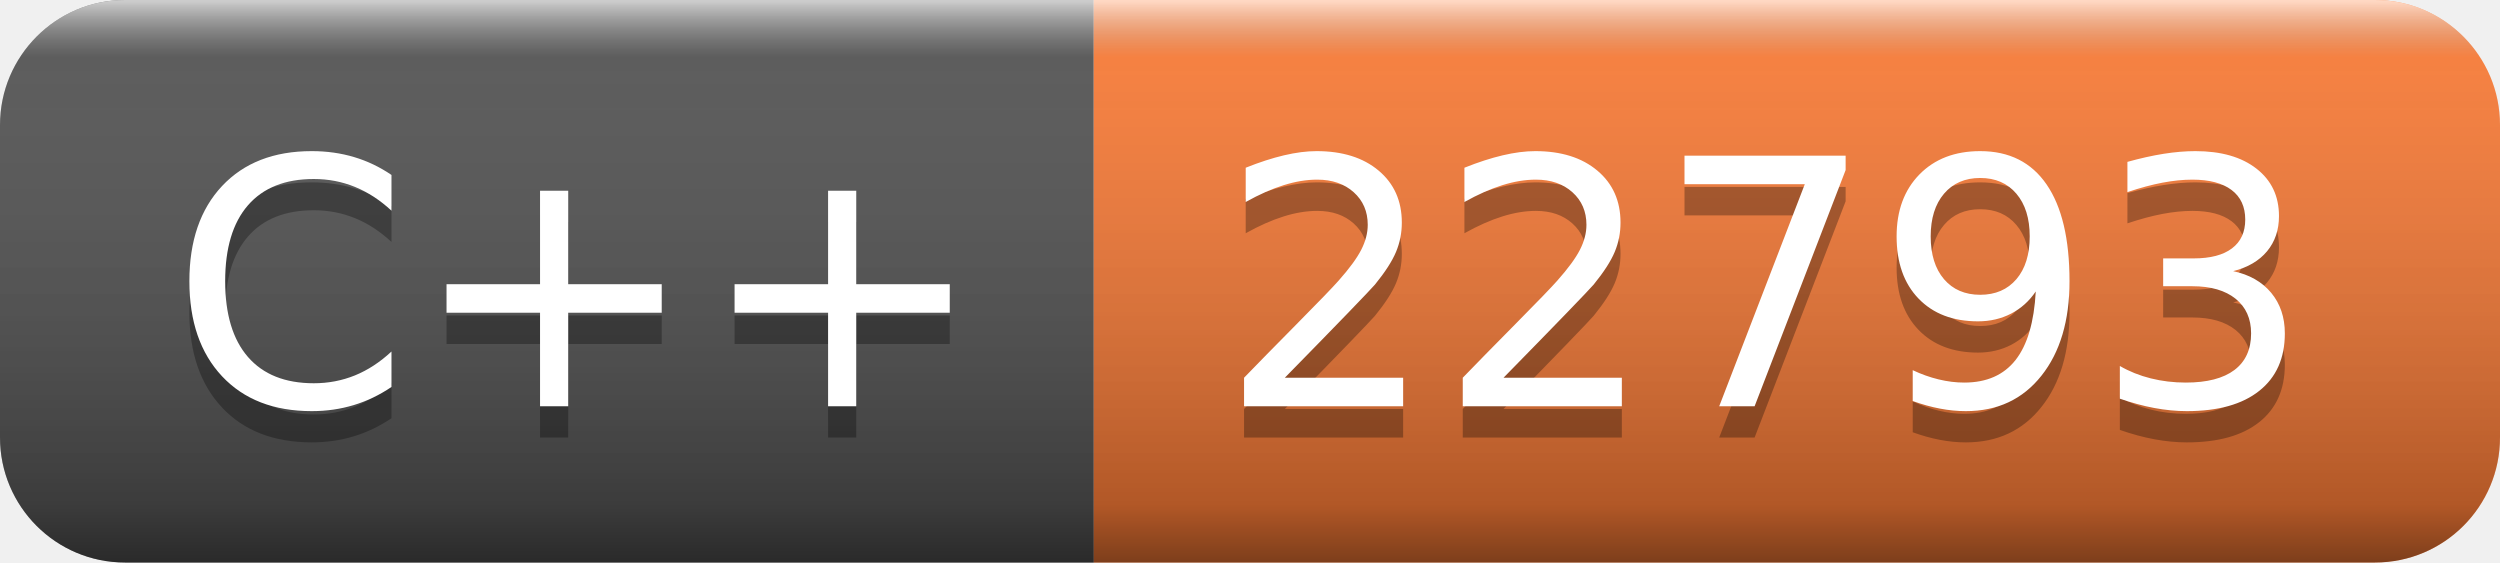
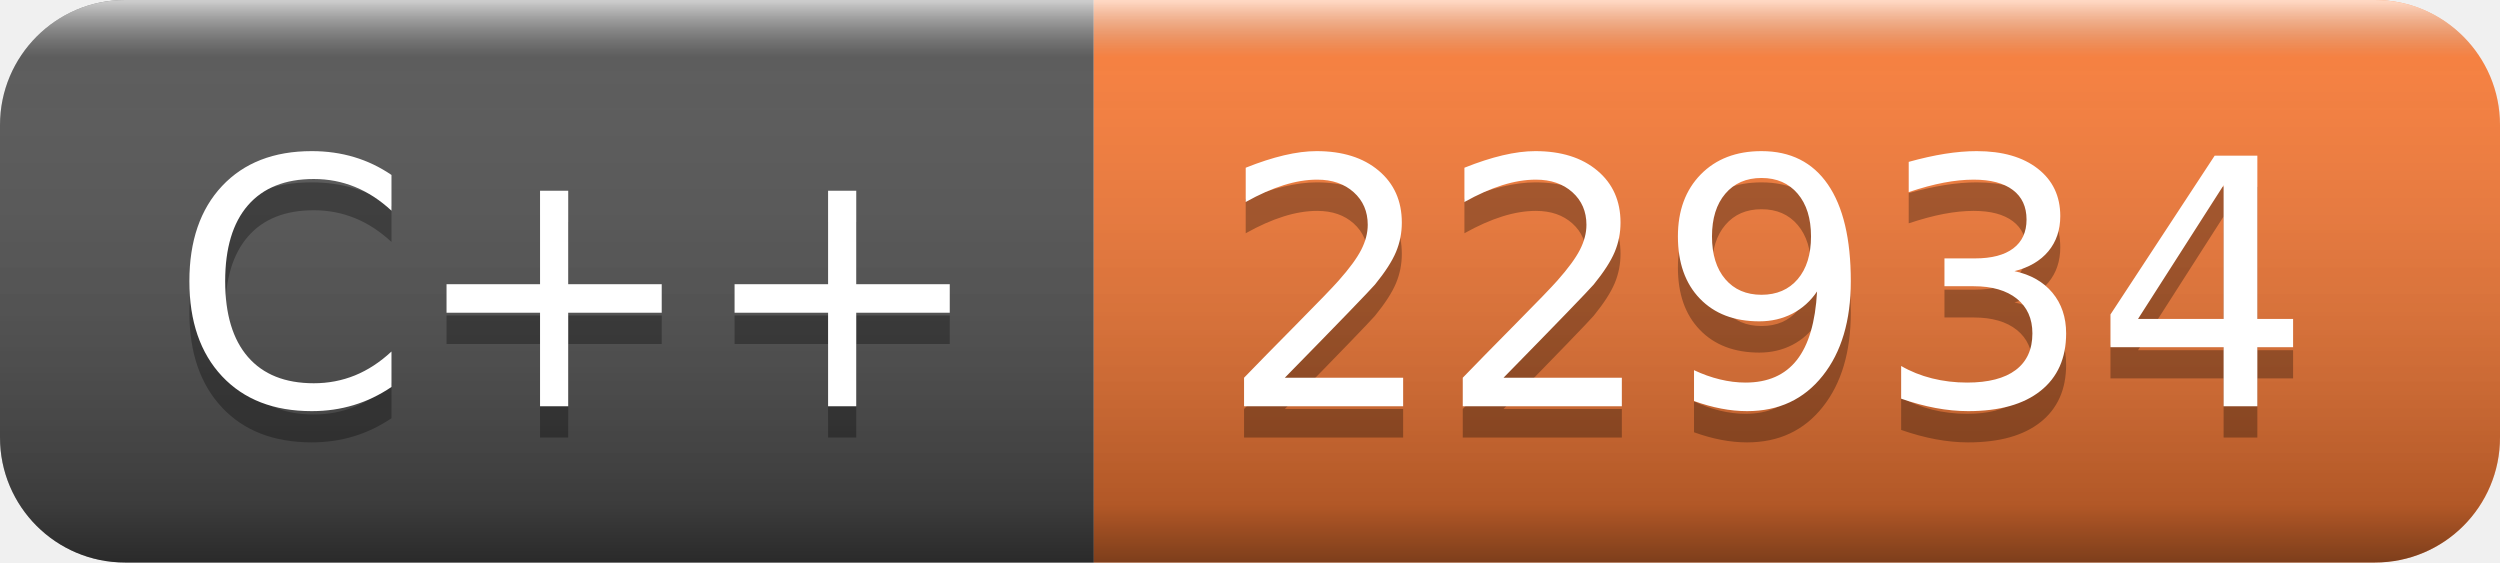
- <svg xmlns="http://www.w3.org/2000/svg" width="80" height="18" role="img" aria-label="C++: 22793">
+ <svg xmlns="http://www.w3.org/2000/svg" width="80" height="18" role="img" aria-label="C++: 22934">
  <linearGradient id="s" x2="0" y2="100%">
    <stop offset="0" stop-color="#fff" stop-opacity=".7" />
    <stop offset=".1" stop-color="#aaa" stop-opacity=".1" />
    <stop offset=".9" stop-color="#000" stop-opacity=".3" />
    <stop offset="1" stop-color="#000" stop-opacity=".5" />
  </linearGradient>
  <clipPath id="r">
    <rect width="80" height="18" rx="4" fill="#fff" />
  </clipPath>
  <g clip-path="url(#r)">
    <rect width="35" height="18" fill="#555" />
    <rect x="35" width="45" height="18" fill="#fe7d37" />
    <rect width="80" height="18" fill="url(#s)" />
  </g>
  <g fill="#fff" text-anchor="middle" font-family="Verdana,Geneva,DejaVu Sans,sans-serif" text-rendering="geometricPrecision" font-size="110">
    <text aria-hidden="true" x="185" y="140" fill="#010101" fill-opacity=".3" transform="scale(.1)" textLength="250">C++</text>
    <text x="185" y="130" transform="scale(.1)" fill="#fff" textLength="250">C++</text>
-     <text aria-hidden="true" x="565" y="140" fill="#010101" fill-opacity=".3" transform="scale(.1)" textLength="350">22793</text>
-     <text x="565" y="130" transform="scale(.1)" fill="#fff" textLength="350">22793</text>
+     <text aria-hidden="true" x="565" y="140" fill="#010101" fill-opacity=".3" transform="scale(.1)" textLength="350">22934</text>
+     <text x="565" y="130" transform="scale(.1)" fill="#fff" textLength="350">22934</text>
  </g>
</svg>
